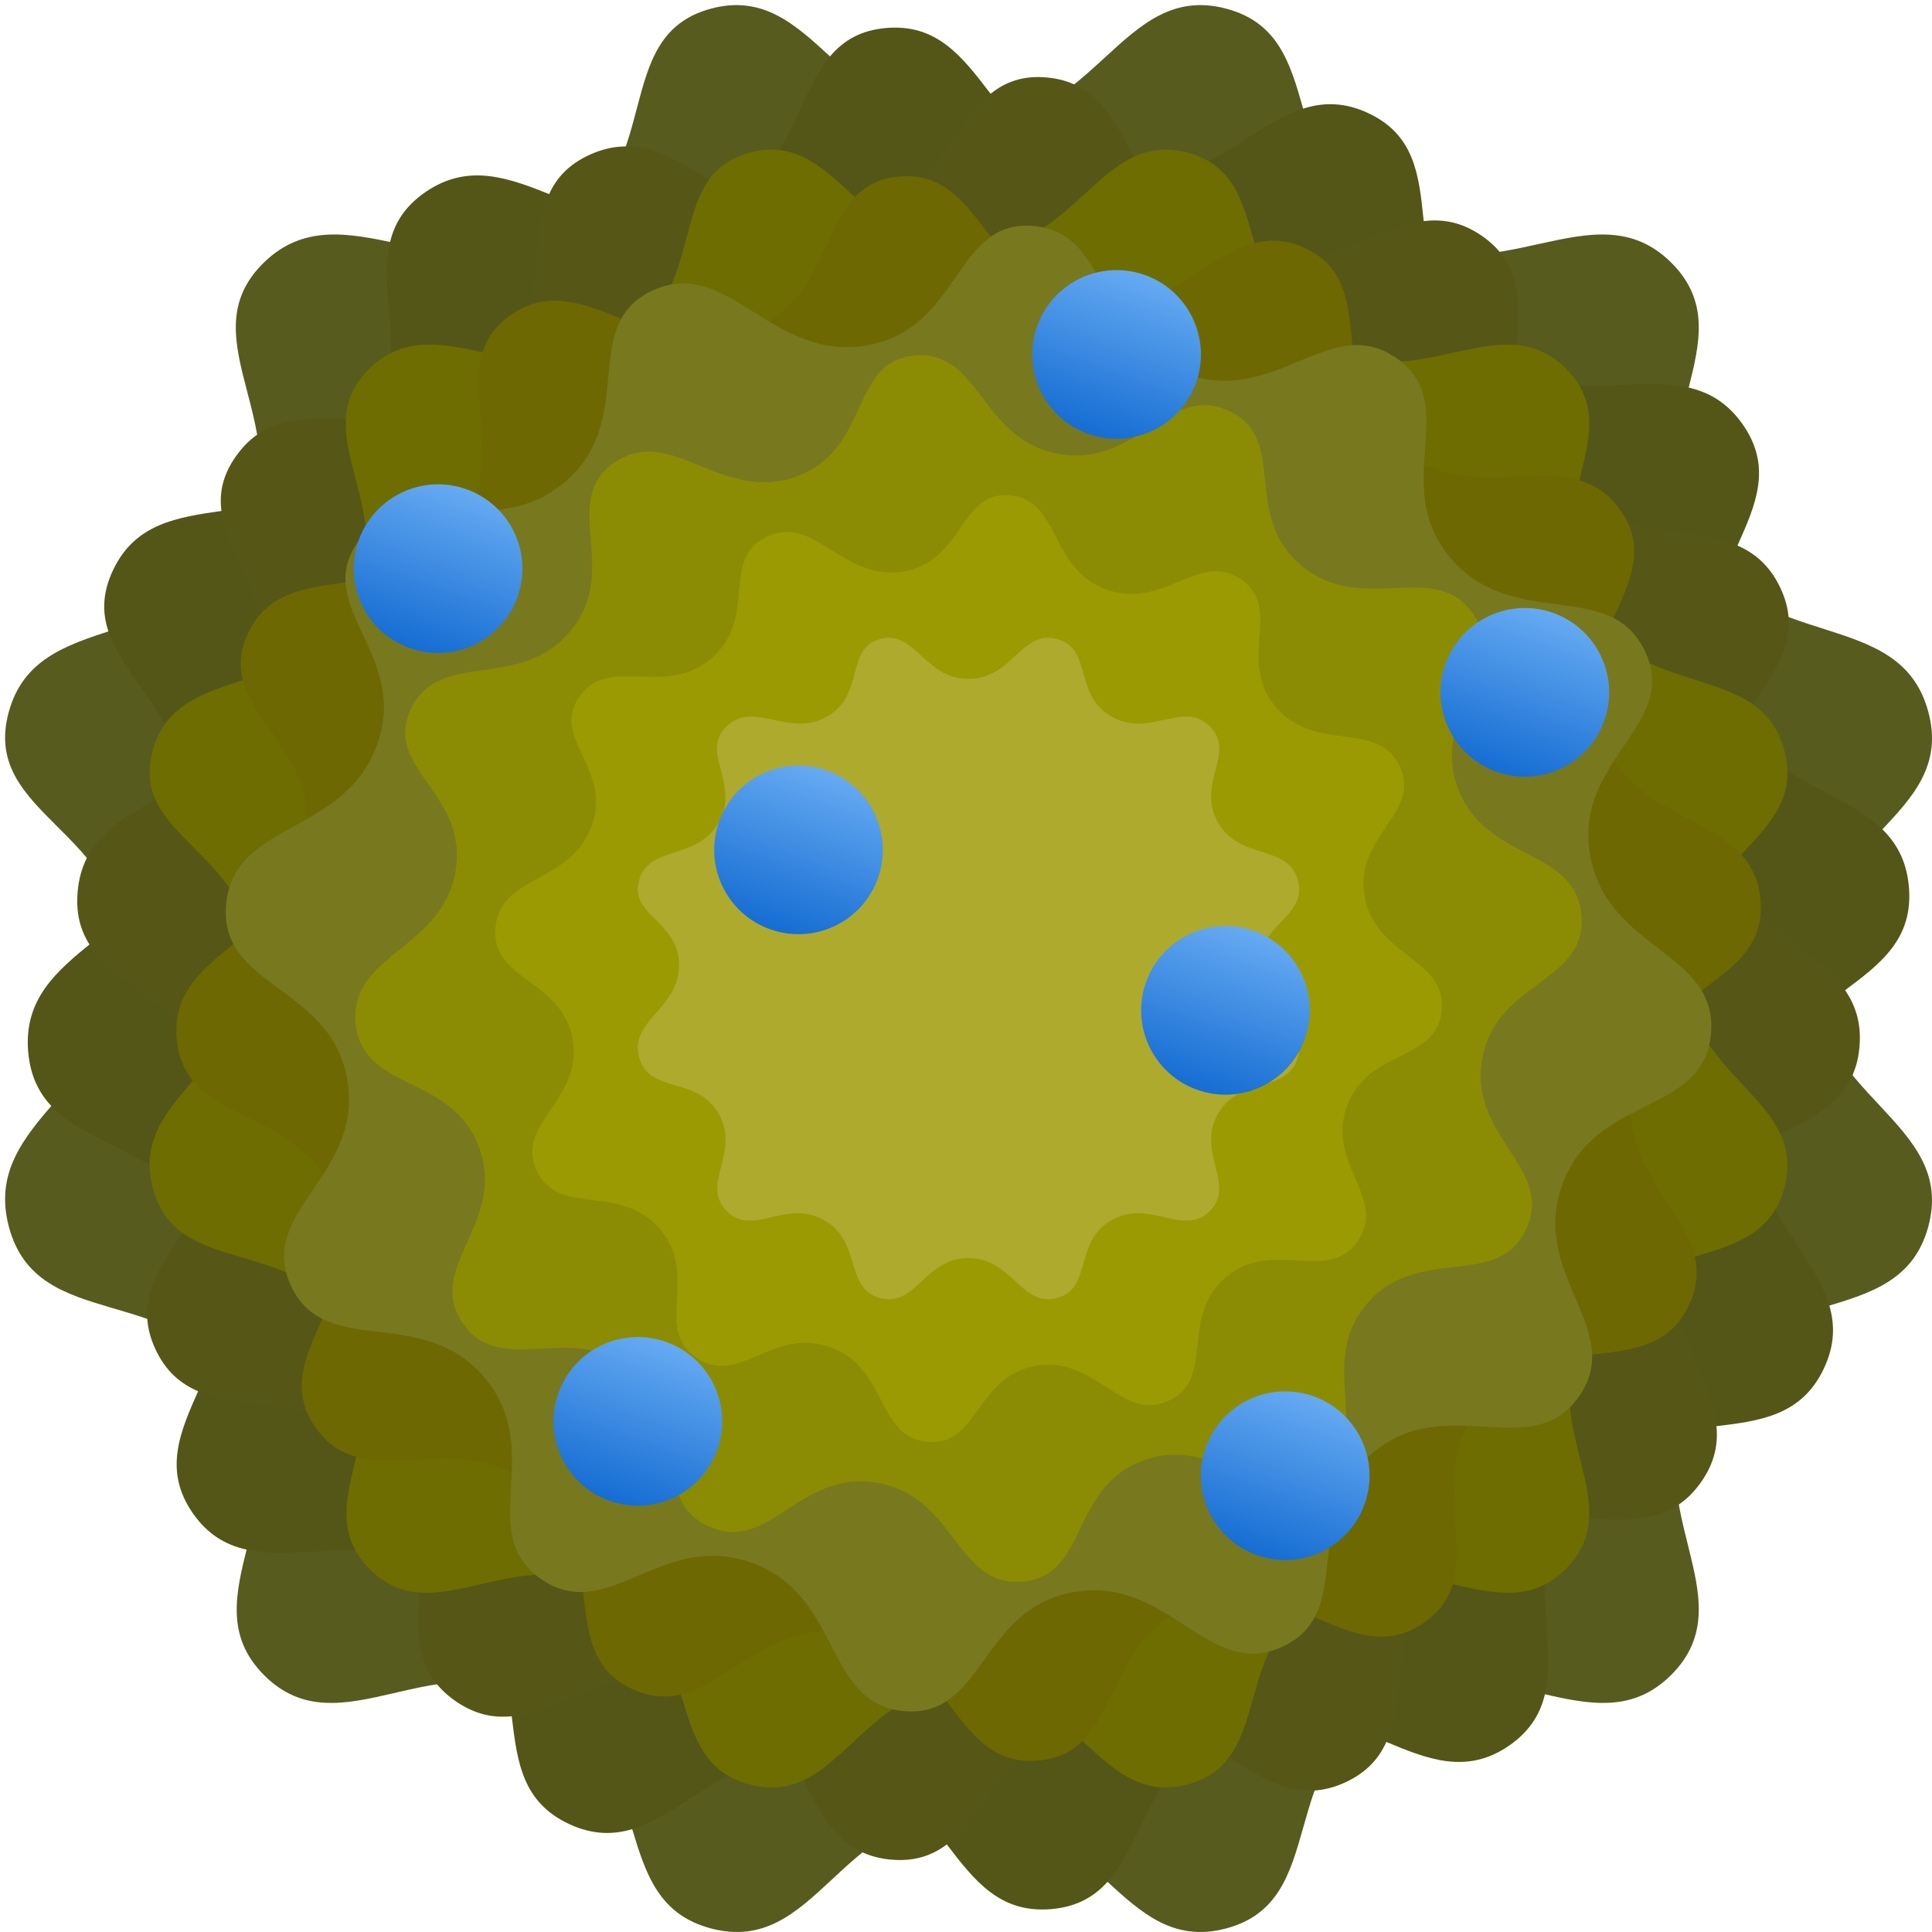
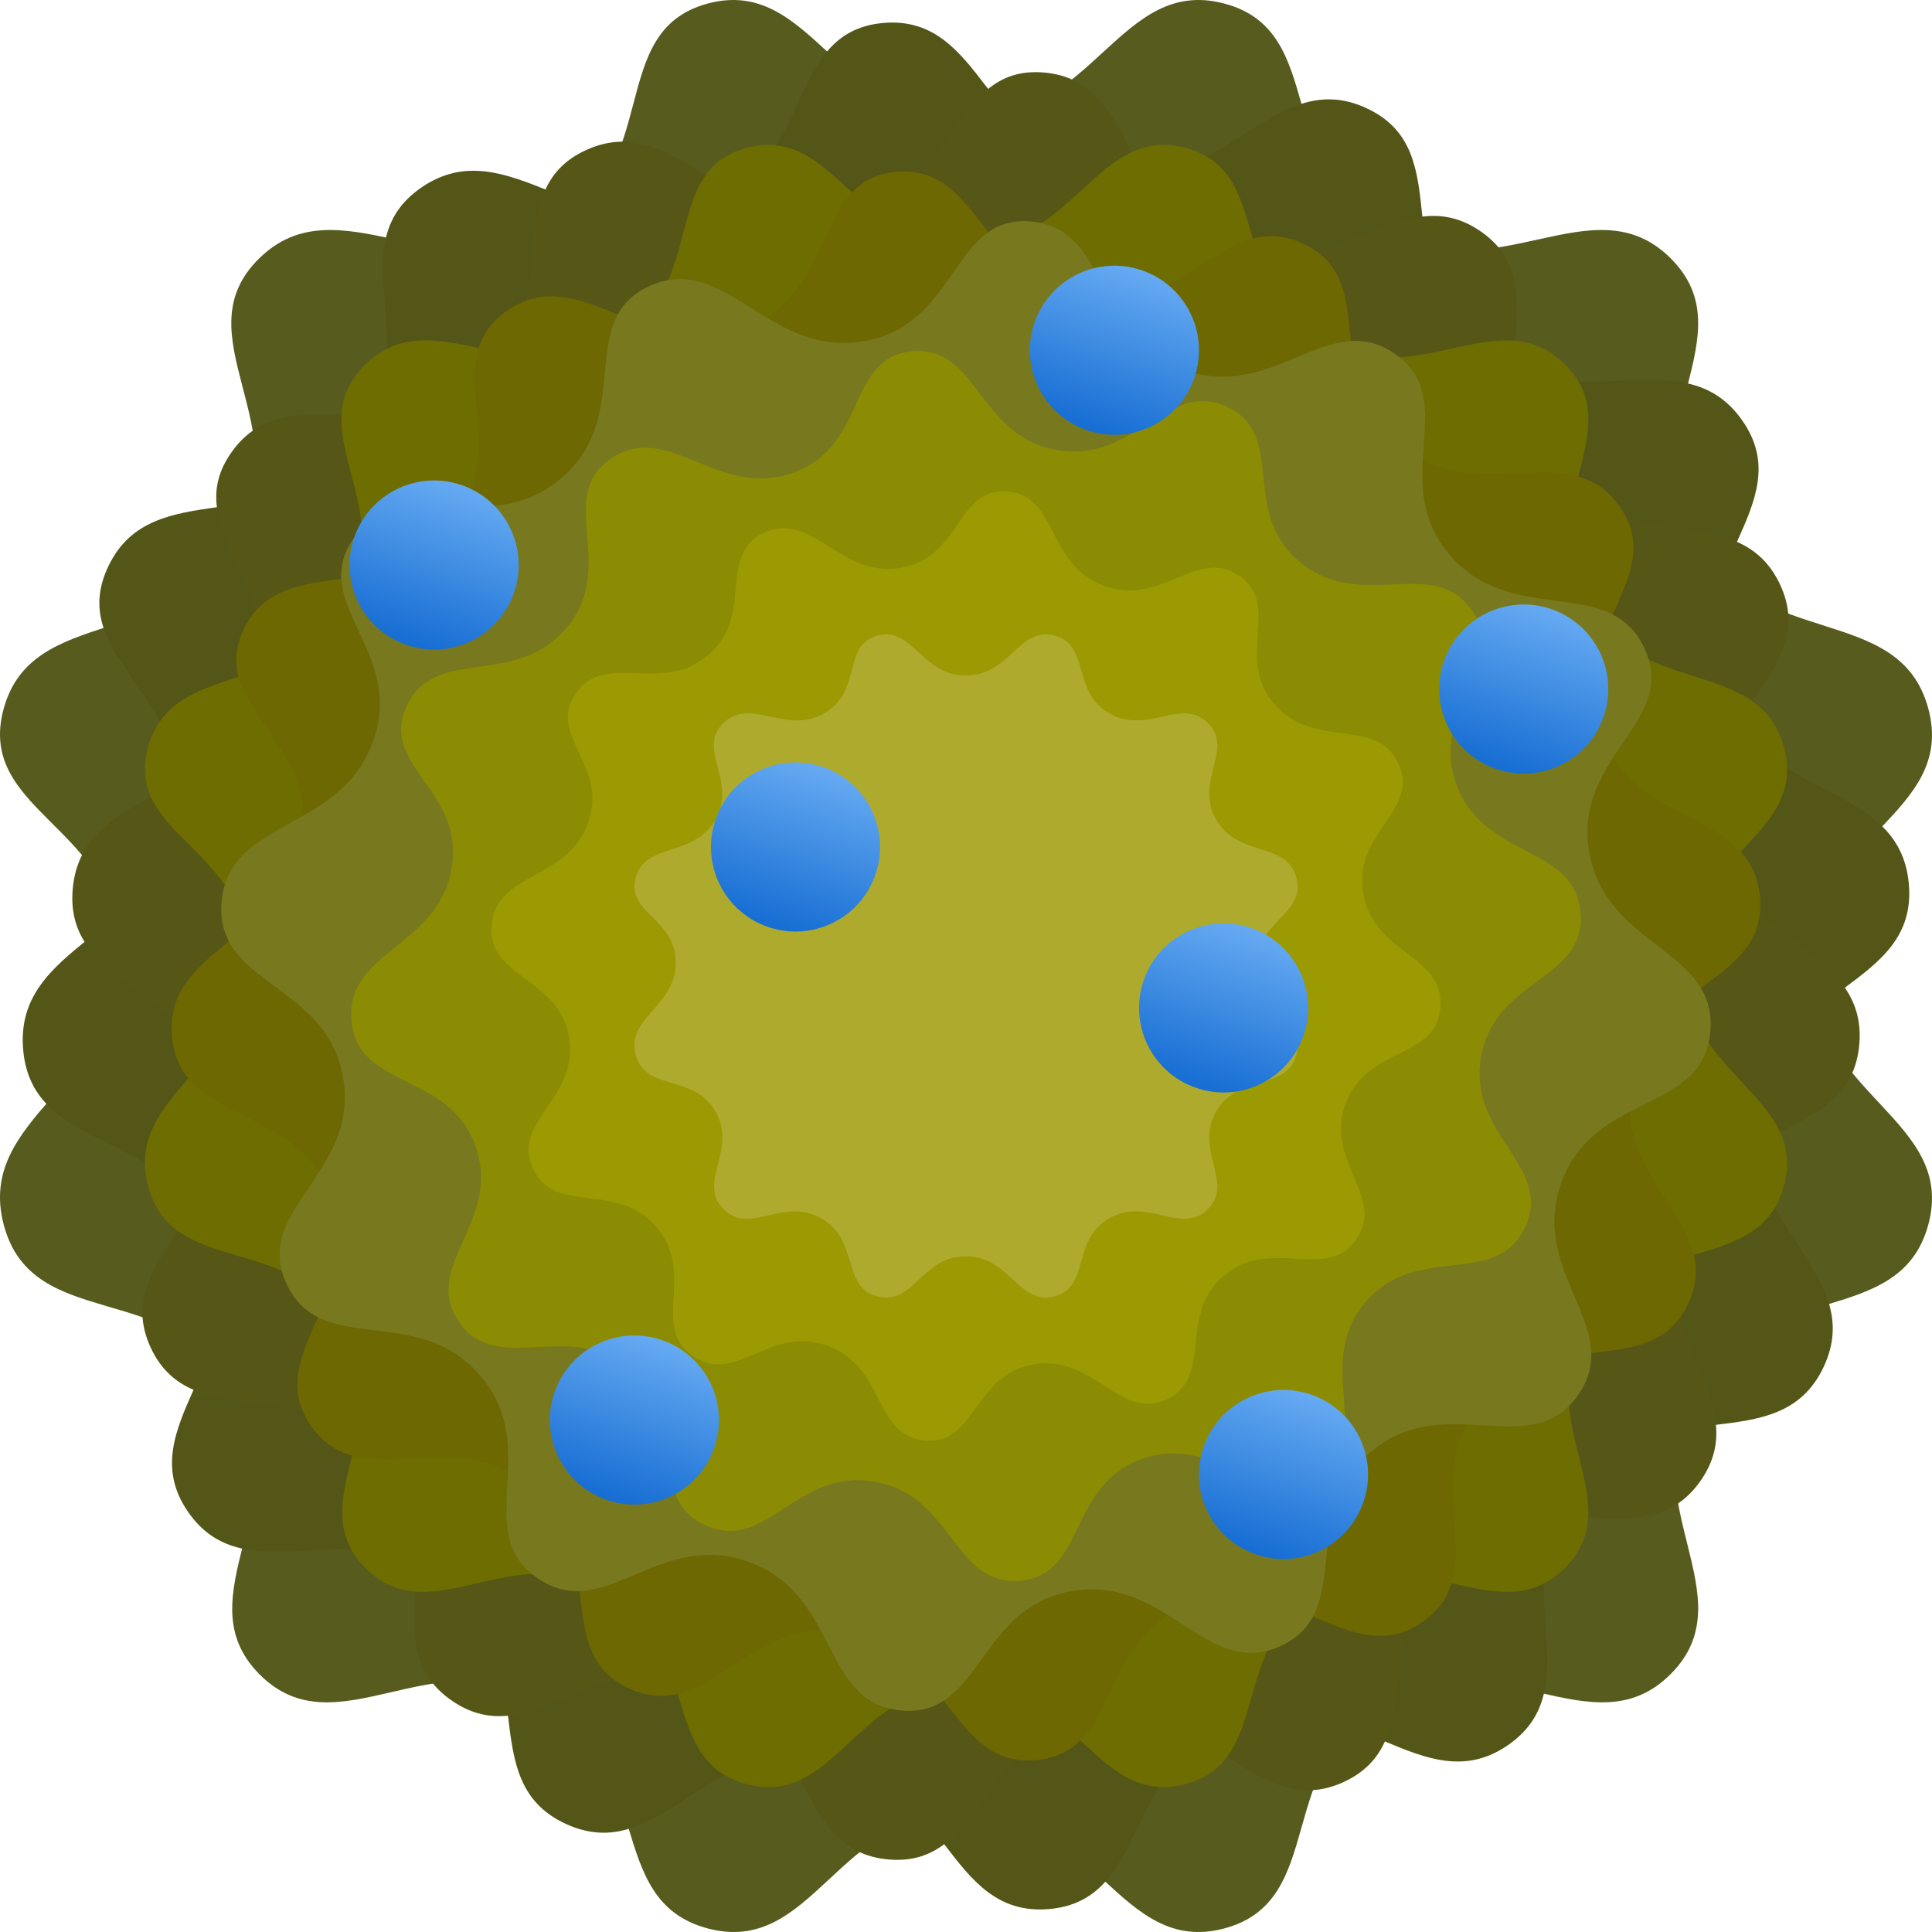
- <svg xmlns="http://www.w3.org/2000/svg" xmlns:xlink="http://www.w3.org/1999/xlink" version="1.1" width="206.546" height="206.546" viewBox="0 0 206.546 206.546" xml:space="preserve" id="svg218">
+ <svg xmlns="http://www.w3.org/2000/svg" xmlns:xlink="http://www.w3.org/1999/xlink" version="1.1" width="206" height="206" viewBox="0 0 206 206" xml:space="preserve" id="svg218">
  <defs id="defs183">
    <linearGradient id="linearGradient2">
      <stop style="stop-color:#176ed3;stop-opacity:1;" offset="0.02" id="stop1" />
      <stop style="stop-color:#66aaf2;stop-opacity:1;" offset="1" id="stop2" />
    </linearGradient>
    <linearGradient id="linearGradient5">
      <stop style="stop-color:#d3175f;stop-opacity:1;" offset="0.02" id="stop3" />
      <stop style="stop-color:#f26694;stop-opacity:1;" offset="1" id="stop4" />
    </linearGradient>
-     <linearGradient xlink:href="#linearGradient5" id="linearGradient9-6" gradientUnits="userSpaceOnUse" gradientTransform="matrix(2.253755,1.0741268e-8,-1.0741269e-8,2.253755,-5.162627,84.0592)" x1="-32.133" y1="26.168" x2="-24.133" y2="26.168" />
-     <linearGradient xlink:href="#linearGradient5" id="linearGradient9-69" gradientUnits="userSpaceOnUse" gradientTransform="matrix(2.253755,1.0741268e-8,-1.0741269e-8,2.253755,25.47774,85.31633)" x1="-32.133" y1="26.168" x2="-24.133" y2="26.168" />
-     <linearGradient xlink:href="#linearGradient5" id="linearGradient9-7" gradientUnits="userSpaceOnUse" gradientTransform="matrix(2.253755,1.0741268e-8,-1.0741269e-8,2.253755,48.05994,117.6586)" x1="-32.133" y1="26.168" x2="-24.133" y2="26.168" />
-     <linearGradient xlink:href="#linearGradient5" id="linearGradient9-1" gradientUnits="userSpaceOnUse" gradientTransform="matrix(2.253755,1.0741268e-8,-1.0741269e-8,2.253755,3.560175,132.1974)" x1="-32.133" y1="26.168" x2="-24.133" y2="26.168" />
-     <linearGradient xlink:href="#linearGradient2" id="linearGradient9-66" gradientUnits="userSpaceOnUse" gradientTransform="matrix(2.253755,1.0741268e-8,-1.0741269e-8,2.253755,66.44062,66.22778)" x1="-32.133" y1="26.168" x2="-24.133" y2="26.168" />
-     <linearGradient xlink:href="#linearGradient2" id="linearGradient8" gradientUnits="userSpaceOnUse" gradientTransform="matrix(2.253755,1.0741268e-8,-1.0741269e-8,2.253755,46.49447,119.2552)" x1="-32.133" y1="26.168" x2="-24.133" y2="26.168" />
-     <linearGradient xlink:href="#linearGradient2" id="linearGradient10" gradientUnits="userSpaceOnUse" gradientTransform="matrix(2.253755,1.0741268e-8,-1.0741269e-8,2.253755,3.928656,100.0679)" x1="-32.133" y1="26.168" x2="-24.133" y2="26.168" />
-     <linearGradient xlink:href="#linearGradient2" id="linearGradient11" gradientUnits="userSpaceOnUse" gradientTransform="matrix(2.253755,1.0741268e-8,-1.0741269e-8,2.253755,5.290797,51.32005)" x1="-32.133" y1="26.168" x2="-24.133" y2="26.168" />
-     <linearGradient xlink:href="#linearGradient2" id="linearGradient12" gradientUnits="userSpaceOnUse" gradientTransform="matrix(2.253755,1.0741268e-8,-1.0741269e-8,2.253755,21.17096,5.099507)" x1="-32.133" y1="26.168" x2="-24.133" y2="26.168" />
-     <linearGradient xlink:href="#linearGradient2" id="linearGradient13" gradientUnits="userSpaceOnUse" gradientTransform="matrix(2.253755,1.0741268e-8,-1.0741269e-8,2.253755,-58.07234,54.97226)" x1="-32.133" y1="26.168" x2="-24.133" y2="26.168" />
-     <linearGradient xlink:href="#linearGradient2" id="linearGradient14" gradientUnits="userSpaceOnUse" gradientTransform="matrix(2.253755,1.0741268e-8,-1.0741269e-8,2.253755,-41.03099,122.3022)" x1="-32.133" y1="26.168" x2="-24.133" y2="26.168" />
+     <linearGradient xlink:href="#linearGradient5" id="linearGradient9-6" gradientUnits="userSpaceOnUse" gradientTransform="matrix(2.253755,1.0741268e-8,-1.0741269e-8,2.253755,-4.8243,83.36553)" x1="-32.133" y1="26.168" x2="-24.133" y2="26.168" />
+     <linearGradient xlink:href="#linearGradient5" id="linearGradient9-69" gradientUnits="userSpaceOnUse" gradientTransform="matrix(2.253755,1.0741268e-8,-1.0741269e-8,2.253755,25.81607,84.62265)" x1="-32.133" y1="26.168" x2="-24.133" y2="26.168" />
+     <linearGradient xlink:href="#linearGradient5" id="linearGradient9-7" gradientUnits="userSpaceOnUse" gradientTransform="matrix(2.253755,1.0741268e-8,-1.0741269e-8,2.253755,48.39827,116.9649)" x1="-32.133" y1="26.168" x2="-24.133" y2="26.168" />
+     <linearGradient xlink:href="#linearGradient5" id="linearGradient9-1" gradientUnits="userSpaceOnUse" gradientTransform="matrix(2.253755,1.0741268e-8,-1.0741269e-8,2.253755,3.898502,131.5037)" x1="-32.133" y1="26.168" x2="-24.133" y2="26.168" />
+     <linearGradient xlink:href="#linearGradient2" id="linearGradient9-66" gradientUnits="userSpaceOnUse" gradientTransform="matrix(2.253755,1.0741268e-8,-1.0741269e-8,2.253755,66.77895,65.53411)" x1="-32.133" y1="26.168" x2="-24.133" y2="26.168" />
+     <linearGradient xlink:href="#linearGradient2" id="linearGradient8" gradientUnits="userSpaceOnUse" gradientTransform="matrix(2.253755,1.0741268e-8,-1.0741269e-8,2.253755,46.8328,118.5615)" x1="-32.133" y1="26.168" x2="-24.133" y2="26.168" />
+     <linearGradient xlink:href="#linearGradient2" id="linearGradient10" gradientUnits="userSpaceOnUse" gradientTransform="matrix(2.253755,1.0741268e-8,-1.0741269e-8,2.253755,4.266983,99.37426)" x1="-32.133" y1="26.168" x2="-24.133" y2="26.168" />
+     <linearGradient xlink:href="#linearGradient2" id="linearGradient11" gradientUnits="userSpaceOnUse" gradientTransform="matrix(2.253755,1.0741268e-8,-1.0741269e-8,2.253755,5.629124,50.62638)" x1="-32.133" y1="26.168" x2="-24.133" y2="26.168" />
+     <linearGradient xlink:href="#linearGradient2" id="linearGradient12" gradientUnits="userSpaceOnUse" gradientTransform="matrix(2.253755,1.0741268e-8,-1.0741269e-8,2.253755,21.50929,4.405836)" x1="-32.133" y1="26.168" x2="-24.133" y2="26.168" />
+     <linearGradient xlink:href="#linearGradient2" id="linearGradient13" gradientUnits="userSpaceOnUse" gradientTransform="matrix(2.253755,1.0741268e-8,-1.0741269e-8,2.253755,-57.73402,54.27859)" x1="-32.133" y1="26.168" x2="-24.133" y2="26.168" />
+     <linearGradient xlink:href="#linearGradient2" id="linearGradient14" gradientUnits="userSpaceOnUse" gradientTransform="matrix(2.253755,1.0741268e-8,-1.0741269e-8,2.253755,-40.69266,121.6085)" x1="-32.133" y1="26.168" x2="-24.133" y2="26.168" />
  </defs>
-   <circle style="fill:url(#linearGradient9-6);fill-opacity:1;stroke:none;stroke-width:26.509;stroke-linecap:round;stroke-linejoin:round;stroke-miterlimit:10" id="path427-22-7-1-7-8-2" cx="-68.567" cy="143.035" transform="rotate(-71)" r="9.015" />
-   <circle style="fill:url(#linearGradient9-69);fill-opacity:1;stroke:none;stroke-width:26.509;stroke-linecap:round;stroke-linejoin:round;stroke-miterlimit:10" id="path427-22-7-1-7-8-3" cx="-37.927" cy="144.292" transform="rotate(-71)" r="9.015" />
-   <circle style="fill:url(#linearGradient9-7);fill-opacity:1;stroke:none;stroke-width:26.509;stroke-linecap:round;stroke-linejoin:round;stroke-miterlimit:10" id="path427-22-7-1-7-8-38" cx="-15.345" cy="176.634" transform="rotate(-71)" r="9.015" />
-   <circle style="fill:url(#linearGradient9-1);fill-opacity:1;stroke:none;stroke-width:26.509;stroke-linecap:round;stroke-linejoin:round;stroke-miterlimit:10" id="path427-22-7-1-7-8-5" cx="-59.844" cy="191.173" transform="rotate(-71)" r="9.015" />
-   <g id="g2" transform="translate(0.5457325,0.5457317)">
+   <circle style="fill:url(#linearGradient9-6);fill-opacity:1;stroke:none;stroke-width:26.509;stroke-linecap:round;stroke-linejoin:round;stroke-miterlimit:10" id="path427-22-7-1-7-8-2" cx="-68.229" cy="142.341" transform="rotate(-71)" r="9.015" />
+   <circle style="fill:url(#linearGradient9-69);fill-opacity:1;stroke:none;stroke-width:26.509;stroke-linecap:round;stroke-linejoin:round;stroke-miterlimit:10" id="path427-22-7-1-7-8-3" cx="-37.588" cy="143.598" transform="rotate(-71)" r="9.015" />
+   <circle style="fill:url(#linearGradient9-7);fill-opacity:1;stroke:none;stroke-width:26.509;stroke-linecap:round;stroke-linejoin:round;stroke-miterlimit:10" id="path427-22-7-1-7-8-38" cx="-15.006" cy="175.94" transform="rotate(-71)" r="9.015" />
+   <circle style="fill:url(#linearGradient9-1);fill-opacity:1;stroke:none;stroke-width:26.509;stroke-linecap:round;stroke-linejoin:round;stroke-miterlimit:10" id="path427-22-7-1-7-8-5" cx="-59.506" cy="190.479" transform="rotate(-71)" r="9.015" />
+   <g id="g2">
    <g transform="matrix(0.515,0,0,0.515,103,103)" id="TUpbIBcTeAz7rDdmaMSty-0-5-1" style="fill:#585b1e;fill-opacity:1">
      <path style="opacity:1;fill:#585b1e;fill-opacity:1;fill-rule:nonzero;stroke:#000000;stroke-width:0;stroke-linecap:butt;stroke-linejoin:miter;stroke-miterlimit:4;stroke-dasharray:none;stroke-dashoffset:0" vector-effect="non-scaling-stroke" d="m 253.445,0.726 c 21.651,5.704 9.944,33.72 33.053,46.906 23.108,13.186 43.294,-10.159 59.381,5.836 16.087,15.996 -8.367,34.855 4.966,58.146 13.334,23.291 42.367,12.931 48.369,35.017 6.002,22.086 -24.362,26.577 -24.362,53.327 0,26.75 30.363,31.708 24.362,53.674 -6.002,21.966 -35.035,10.944 -48.369,34.19 -13.334,23.246 11.12,42.714 -4.966,58.795 -16.087,16.081 -36.273,-7.633 -59.381,5.53 -23.108,13.163 -11.402,41.384 -33.053,47.122 -21.651,5.738 -26.829,-24.169 -53.551,-24.169 -26.721,0 -31.522,29.907 -53.335,24.169 C 124.747,393.53 135.859,365.309 112.643,352.146 89.426,338.983 69.619,362.698 53.694,346.617 37.769,330.536 62.169,311.068 48.943,287.822 35.717,264.576 6.792,276.122 0.79,253.632 c -6.002,-22.49 24.146,-29.018 24.146,-55.769 0,-26.75 -30.147,-29.67 -24.146,-51.232 6.002,-21.562 34.927,-11.727 48.153,-35.017 13.226,-23.291 -11.61,-42.151 4.75,-58.146 16.361,-15.996 37.476,7.349 60.692,-5.836 23.216,-13.186 10.797,-41.203 32.174,-46.906 21.377,-5.704 26.614,24.092 53.335,24.092 26.722,0 31.9,-29.795 53.551,-24.092 z m -16.034,60.236 c -15.156,-3.992 -18.781,16.864 -37.486,16.864 -18.705,0 -22.37,-20.857 -37.335,-16.864 -14.964,3.992 -6.27,23.604 -22.522,32.834 -16.252,9.23 -31.032,-7.112 -42.484,4.085 -11.452,11.197 5.933,24.399 -3.325,40.702 -9.258,16.304 -29.506,9.418 -33.707,24.512 -4.201,15.094 16.902,17.138 16.902,35.863 0,18.725 -21.103,23.295 -16.902,39.038 4.201,15.743 24.449,7.661 33.707,23.933 9.258,16.272 -7.822,29.9 3.325,41.156 11.147,11.257 25.013,-5.343 41.264,3.871 16.252,9.214 8.473,28.969 23.742,32.986 15.269,4.017 18.629,-16.918 37.335,-16.918 18.705,0 22.33,20.935 37.486,16.918 15.156,-4.017 6.961,-23.771 23.137,-32.986 16.176,-9.214 30.306,7.386 41.567,-3.871 11.261,-11.257 -5.857,-24.884 3.476,-41.156 9.334,-16.272 29.657,-8.557 33.858,-23.933 4.201,-15.376 -17.053,-18.847 -17.053,-37.572 0,-18.725 21.254,-21.869 17.053,-37.329 -4.201,-15.46 -24.524,-8.209 -33.858,-24.512 -9.334,-16.304 7.784,-29.505 -3.476,-40.702 -11.261,-11.197 -25.391,5.145 -41.567,-4.085 -16.176,-9.23 -7.981,-28.842 -23.137,-32.834 z" stroke-linecap="round" id="path17029-5-5-7" transform="translate(-200,-200)" />
    </g>
    <path style="fill:#545617;fill-opacity:1;fill-rule:nonzero;stroke:#000000;stroke-width:0;stroke-linecap:butt;stroke-linejoin:miter;stroke-miterlimit:4;stroke-dasharray:none;stroke-dashoffset:0" vector-effect="non-scaling-stroke" d="M 145.689,11.528 C 135.742,6.941 130.715,20.857 117.841,18.587 104.966,16.317 104.974,1.516 94.19,2.448 83.405,3.379 87.009,17.934 74.703,22.314 62.396,26.695 54.206,13.653 44.964,19.97 35.723,26.287 46.087,37.484 37.735,47.582 29.384,57.681 16.283,50.484 11.56,60.363 6.836,70.243 21.114,74.211 18.841,87.1 16.568,99.988 1.488,100.573 2.469,111.918 c 0.981,11.346 15.898,8.24 20.296,20.564 4.398,12.324 -9.013,19.631 -2.706,28.732 6.306,9.101 17.865,-0.642 27.933,7.673 10.068,8.314 2.316,20.968 12.338,25.586 10.022,4.618 14.876,-9.384 27.751,-7.114 12.875,2.27 12.829,17.12 23.749,16.195 10.919,-0.926 7.676,-15.517 19.929,-19.896 12.252,-4.379 19.964,8.762 29.081,2.381 9.117,-6.382 -1.011,-17.839 7.388,-27.906 8.399,-10.068 21.451,-2.29 26.209,-12.364 4.758,-10.074 -9.45,-15.042 -7.178,-27.931 2.273,-12.889 17.284,-12.473 16.268,-23.624 -1.015,-11.151 -15.884,-8.626 -20.33,-20.981 -4.446,-12.355 8.939,-19.364 2.547,-28.438 -6.392,-9.074 -18.101,0.46 -28.115,-7.857 -10.014,-8.316 -1.993,-20.821 -11.941,-25.408 z" stroke-linecap="round" id="path17032-2-8-5" />
    <g transform="matrix(0.435444,0.1584886,-0.1586542,0.4358989,103.0226,102.9997)" id="DoV-uyDlkuLqFojr_yBQV-2-1-5" style="fill:#565617;fill-opacity:1">
      <path style="opacity:1;fill:#565617;fill-opacity:1;fill-rule:nonzero;stroke:#000000;stroke-width:0;stroke-linecap:butt;stroke-linejoin:miter;stroke-miterlimit:4;stroke-dasharray:none;stroke-dashoffset:0" vector-effect="non-scaling-stroke" transform="translate(9.1975e-6,1.45125e-5)" d="m 53.458,-199.114 c -21.656,-5.699 -26.836,24.072 -53.564,24.072 -26.728,0 -31.965,-29.771 -53.348,-24.072 -21.382,5.699 -8.959,33.693 -32.181,46.868 -23.222,13.175 -44.342,-10.151 -60.707,5.832 -16.365,15.983 8.477,34.827 -4.752,58.099 -13.229,23.272 -42.161,13.444 -48.164,34.989 -6.003,21.545 24.151,24.462 24.151,51.191 0,26.729 -30.155,33.252 -24.151,55.724 6.003,22.471 34.935,10.935 48.164,34.162 13.229,23.227 -11.177,42.679 4.752,58.747 15.929,16.068 35.741,-7.627 58.963,5.525 23.222,13.152 12.107,41.35 33.925,47.084 21.818,5.734 26.62,-24.149 53.348,-24.149 26.728,0 31.908,29.883 53.564,24.149 21.656,-5.734 9.947,-33.932 33.061,-47.084 23.114,-13.152 43.305,10.543 59.395,-5.525 16.091,-16.068 -8.369,-35.52 4.968,-58.747 13.337,-23.227 42.377,-12.214 48.38,-34.162 6.003,-21.948 -24.367,-26.902 -24.367,-53.631 0,-26.729 30.371,-31.216 24.367,-53.284 -6.003,-22.068 -35.043,-11.717 -48.38,-34.989 -13.337,-23.272 11.123,-42.117 -4.968,-58.099 -16.091,-15.983 -36.281,7.343 -59.395,-5.832 -23.114,-13.175 -11.405,-41.169 -33.061,-46.868 z" stroke-linecap="round" id="path17035-7-4-4" />
    </g>
    <g transform="matrix(0.4376459,0,0,0.4381032,103,103)" id="McesWKx5qywez6Zdlah17-3-7-1" style="fill:#6d6d02;fill-opacity:1">
      <path style="opacity:1;fill:#6d6d02;fill-opacity:1;fill-rule:nonzero;stroke:#000000;stroke-width:0;stroke-linecap:butt;stroke-linejoin:miter;stroke-miterlimit:4;stroke-dasharray:none;stroke-dashoffset:0" vector-effect="non-scaling-stroke" transform="translate(9.1975e-6,1.45125e-5)" d="m 53.458,-199.114 c -21.656,-5.699 -26.836,24.072 -53.564,24.072 -26.728,0 -31.965,-29.771 -53.348,-24.072 -21.382,5.699 -8.959,33.693 -32.181,46.868 -23.222,13.175 -44.342,-10.151 -60.707,5.832 -16.365,15.983 8.477,34.827 -4.752,58.099 -13.229,23.272 -42.161,13.444 -48.164,34.989 -6.003,21.545 24.151,24.462 24.151,51.191 0,26.729 -30.155,33.252 -24.151,55.724 6.003,22.471 34.935,10.935 48.164,34.162 13.229,23.227 -11.177,42.679 4.752,58.747 15.929,16.068 35.741,-7.627 58.963,5.525 23.222,13.152 12.107,41.35 33.925,47.084 21.818,5.734 26.62,-24.149 53.348,-24.149 26.728,0 31.908,29.883 53.564,24.149 21.656,-5.734 9.947,-33.932 33.061,-47.084 23.114,-13.152 43.305,10.543 59.395,-5.525 16.091,-16.068 -8.369,-35.52 4.968,-58.747 13.337,-23.227 42.377,-12.214 48.38,-34.162 6.003,-21.948 -24.367,-26.902 -24.367,-53.631 0,-26.729 30.371,-31.216 24.367,-53.284 -6.003,-22.068 -35.043,-11.717 -48.38,-34.989 -13.337,-23.272 11.123,-42.117 -4.968,-58.099 -16.091,-15.983 -36.281,7.343 -59.395,-5.832 -23.114,-13.175 -11.405,-41.169 -33.061,-46.868 z" stroke-linecap="round" id="path17038-7-1-8" />
    </g>
    <g transform="matrix(0.4056443,0.07152602,-0.07160077,0.4060681,103.0069,103.0014)" id="S177hH-ZuUor6YhRJ3Dzy-9-3-8" style="fill:#6d6802;fill-opacity:1">
      <path style="opacity:1;fill:#6d6802;fill-opacity:1;fill-rule:nonzero;stroke:#000000;stroke-width:0;stroke-linecap:butt;stroke-linejoin:miter;stroke-miterlimit:4;stroke-dasharray:none;stroke-dashoffset:0" vector-effect="non-scaling-stroke" transform="translate(9.1975e-6,1.45125e-5)" d="m 53.458,-199.114 c -21.656,-5.699 -26.836,24.072 -53.564,24.072 -26.728,0 -31.965,-29.771 -53.348,-24.072 -21.382,5.699 -8.959,33.693 -32.181,46.868 -23.222,13.175 -44.342,-10.151 -60.707,5.832 -16.365,15.983 8.477,34.827 -4.752,58.099 -13.229,23.272 -42.161,13.444 -48.164,34.989 -6.003,21.545 24.151,24.462 24.151,51.191 0,26.729 -30.155,33.252 -24.151,55.724 6.003,22.471 34.935,10.935 48.164,34.162 13.229,23.227 -11.177,42.679 4.752,58.747 15.929,16.068 35.741,-7.627 58.963,5.525 23.222,13.152 12.107,41.35 33.925,47.084 21.818,5.734 26.62,-24.149 53.348,-24.149 26.728,0 31.908,29.883 53.564,24.149 21.656,-5.734 9.947,-33.932 33.061,-47.084 23.114,-13.152 43.305,10.543 59.395,-5.525 16.091,-16.068 -8.369,-35.52 4.968,-58.747 13.337,-23.227 42.377,-12.214 48.38,-34.162 6.003,-21.948 -24.367,-26.902 -24.367,-53.631 0,-26.729 30.371,-31.216 24.367,-53.284 -6.003,-22.068 -35.043,-11.717 -48.38,-34.989 -13.337,-23.272 11.123,-42.117 -4.968,-58.099 -16.091,-15.983 -36.281,7.343 -59.395,-5.832 -23.114,-13.175 -11.405,-41.169 -33.061,-46.868 z" stroke-linecap="round" id="path17041-0-8-3" />
    </g>
    <g transform="matrix(0.36287,0.1320738,-0.1322118,0.3632491,103.0187,102.9997)" id="Ry_hy_izT_Tv2GBtfh1VD-2-4-5" style="fill:#78781f;fill-opacity:1">
      <path style="opacity:1;fill:#78781f;fill-opacity:1;fill-rule:nonzero;stroke:#000000;stroke-width:0;stroke-linecap:butt;stroke-linejoin:miter;stroke-miterlimit:4;stroke-dasharray:none;stroke-dashoffset:0" vector-effect="non-scaling-stroke" transform="translate(9.1975e-6,1.45125e-5)" d="m 53.458,-199.114 c -21.656,-5.699 -26.836,24.072 -53.564,24.072 -26.728,0 -31.965,-29.771 -53.348,-24.072 -21.382,5.699 -8.959,33.693 -32.181,46.868 -23.222,13.175 -44.342,-10.151 -60.707,5.832 -16.365,15.983 8.477,34.827 -4.752,58.099 -13.229,23.272 -42.161,13.444 -48.164,34.989 -6.003,21.545 24.151,24.462 24.151,51.191 0,26.729 -30.155,33.252 -24.151,55.724 6.003,22.471 34.935,10.935 48.164,34.162 13.229,23.227 -11.177,42.679 4.752,58.747 15.929,16.068 35.741,-7.627 58.963,5.525 23.222,13.152 12.107,41.35 33.925,47.084 21.818,5.734 26.62,-24.149 53.348,-24.149 26.728,0 31.908,29.883 53.564,24.149 21.656,-5.734 9.947,-33.932 33.061,-47.084 23.114,-13.152 43.305,10.543 59.395,-5.525 16.091,-16.068 -8.369,-35.52 4.968,-58.747 13.337,-23.227 42.377,-12.214 48.38,-34.162 6.003,-21.948 -24.367,-26.902 -24.367,-53.631 0,-26.729 30.371,-31.216 24.367,-53.284 -6.003,-22.068 -35.043,-11.717 -48.38,-34.989 -13.337,-23.272 11.123,-42.117 -4.968,-58.099 -16.091,-15.983 -36.281,7.343 -59.395,-5.832 -23.114,-13.175 -11.405,-41.169 -33.061,-46.868 z" stroke-linecap="round" id="path17044-3-8-2" />
    </g>
    <g transform="matrix(0.3139758,0.0553624,-0.05542026,0.3143038,103.0055,103.0011)" id="IJitezga8s3hNOGtiVHin-9-0-2" style="fill:#8b8c03;fill-opacity:1">
      <path style="opacity:1;fill:#8b8c03;fill-opacity:1;fill-rule:nonzero;stroke:#000000;stroke-width:0;stroke-linecap:butt;stroke-linejoin:miter;stroke-miterlimit:4;stroke-dasharray:none;stroke-dashoffset:0" vector-effect="non-scaling-stroke" transform="translate(9.1975e-6,1.45125e-5)" d="m 53.458,-199.114 c -21.656,-5.699 -26.836,24.072 -53.564,24.072 -26.728,0 -31.965,-29.771 -53.348,-24.072 -21.382,5.699 -8.959,33.693 -32.181,46.868 -23.222,13.175 -44.342,-10.151 -60.707,5.832 -16.365,15.983 8.477,34.827 -4.752,58.099 -13.229,23.272 -42.161,13.444 -48.164,34.989 -6.003,21.545 24.151,24.462 24.151,51.191 0,26.729 -30.155,33.252 -24.151,55.724 6.003,22.471 34.935,10.935 48.164,34.162 13.229,23.227 -11.177,42.679 4.752,58.747 15.929,16.068 35.741,-7.627 58.963,5.525 23.222,13.152 12.107,41.35 33.925,47.084 21.818,5.734 26.62,-24.149 53.348,-24.149 26.728,0 31.908,29.883 53.564,24.149 21.656,-5.734 9.947,-33.932 33.061,-47.084 23.114,-13.152 43.305,10.543 59.395,-5.525 16.091,-16.068 -8.369,-35.52 4.968,-58.747 13.337,-23.227 42.377,-12.214 48.38,-34.162 6.003,-21.948 -24.367,-26.902 -24.367,-53.631 0,-26.729 30.371,-31.216 24.367,-53.284 -6.003,-22.068 -35.043,-11.717 -48.38,-34.989 -13.337,-23.272 11.123,-42.117 -4.968,-58.099 -16.091,-15.983 -36.281,7.343 -59.395,-5.832 -23.114,-13.175 -11.405,-41.169 -33.061,-46.868 z" stroke-linecap="round" id="path17050-9-4-6" />
    </g>
    <g transform="matrix(0.2312489,0.08416772,-0.08425567,0.2314905,103.012,102.9999)" id="1kFcPA1HgaNGKUZejsU0X-7-6-6" style="fill:#9b9a03;fill-opacity:1">
      <path style="opacity:1;fill:#9b9a03;fill-opacity:1;fill-rule:nonzero;stroke:#000000;stroke-width:0;stroke-linecap:butt;stroke-linejoin:miter;stroke-miterlimit:4;stroke-dasharray:none;stroke-dashoffset:0" vector-effect="non-scaling-stroke" transform="translate(9.1975e-6,1.45125e-5)" d="m 53.458,-199.114 c -21.656,-5.699 -26.836,24.072 -53.564,24.072 -26.728,0 -31.965,-29.771 -53.348,-24.072 -21.382,5.699 -8.959,33.693 -32.181,46.868 -23.222,13.175 -44.342,-10.151 -60.707,5.832 -16.365,15.983 8.477,34.827 -4.752,58.099 -13.229,23.272 -42.161,13.444 -48.164,34.989 -6.003,21.545 24.151,24.462 24.151,51.191 0,26.729 -30.155,33.252 -24.151,55.724 6.003,22.471 34.935,10.935 48.164,34.162 13.229,23.227 -11.177,42.679 4.752,58.747 15.929,16.068 35.741,-7.627 58.963,5.525 23.222,13.152 12.107,41.35 33.925,47.084 21.818,5.734 26.62,-24.149 53.348,-24.149 26.728,0 31.908,29.883 53.564,24.149 21.656,-5.734 9.947,-33.932 33.061,-47.084 23.114,-13.152 43.305,10.543 59.395,-5.525 16.091,-16.068 -8.369,-35.52 4.968,-58.747 13.337,-23.227 42.377,-12.214 48.38,-34.162 6.003,-21.948 -24.367,-26.902 -24.367,-53.631 0,-26.729 30.371,-31.216 24.367,-53.284 -6.003,-22.068 -35.043,-11.717 -48.38,-34.989 -13.337,-23.272 11.123,-42.117 -4.968,-58.099 -16.091,-15.983 -36.281,7.343 -59.395,-5.832 -23.114,-13.175 -11.405,-41.169 -33.061,-46.868 z" stroke-linecap="round" id="path17053-0-0-7" />
    </g>
    <g transform="matrix(0.1767333,0,0,0.176918,103,103.0001)" id="eX7Qo5fc4ojT76FNSfMPg-3-3-8" style="fill:#aeaa2e;fill-opacity:1">
      <path style="opacity:1;fill:#aeaa2e;fill-opacity:1;fill-rule:nonzero;stroke:#000000;stroke-width:0;stroke-linecap:butt;stroke-linejoin:miter;stroke-miterlimit:4;stroke-dasharray:none;stroke-dashoffset:0" vector-effect="non-scaling-stroke" transform="translate(9.1975e-6,1.45125e-5)" d="m 53.458,-199.114 c -21.656,-5.699 -26.836,24.072 -53.564,24.072 -26.728,0 -31.965,-29.771 -53.348,-24.072 -21.382,5.699 -8.959,33.693 -32.181,46.868 -23.222,13.175 -44.342,-10.151 -60.707,5.832 -16.365,15.983 8.477,34.827 -4.752,58.099 -13.229,23.272 -42.161,13.444 -48.164,34.989 -6.003,21.545 24.151,24.462 24.151,51.191 0,26.729 -30.155,33.252 -24.151,55.724 6.003,22.471 34.935,10.935 48.164,34.162 13.229,23.227 -11.177,42.679 4.752,58.747 15.929,16.068 35.741,-7.627 58.963,5.525 23.222,13.152 12.107,41.35 33.925,47.084 21.818,5.734 26.62,-24.149 53.348,-24.149 26.728,0 31.908,29.883 53.564,24.149 21.656,-5.734 9.947,-33.932 33.061,-47.084 23.114,-13.152 43.305,10.543 59.395,-5.525 16.091,-16.068 -8.369,-35.52 4.968,-58.747 13.337,-23.227 42.377,-12.214 48.38,-34.162 6.003,-21.948 -24.367,-26.902 -24.367,-53.631 0,-26.729 30.371,-31.216 24.367,-53.284 -6.003,-22.068 -35.043,-11.717 -48.38,-34.989 -13.337,-23.272 11.123,-42.117 -4.968,-58.099 -16.091,-15.983 -36.281,7.343 -59.395,-5.832 -23.114,-13.175 -11.405,-41.169 -33.061,-46.868 z" stroke-linecap="round" id="path17056-9-2-4" />
    </g>
  </g>
-   <circle style="fill:url(#linearGradient9-66);fill-opacity:1;stroke:none;stroke-width:26.509;stroke-linecap:round;stroke-linejoin:round;stroke-miterlimit:10" id="path427-22-7-1-7-8-4" cx="3.036" cy="125.203" transform="rotate(-71)" r="9.015" />
-   <circle style="fill:url(#linearGradient8);fill-opacity:1;stroke:none;stroke-width:26.509;stroke-linecap:round;stroke-linejoin:round;stroke-miterlimit:10" id="path427-22-7-1-7-8-4-9" cx="-16.91" cy="178.231" transform="rotate(-71)" r="9.015" />
-   <circle style="fill:url(#linearGradient10);fill-opacity:1;stroke:none;stroke-width:26.509;stroke-linecap:round;stroke-linejoin:round;stroke-miterlimit:10" id="path427-22-7-1-7-8-4-3" cx="-59.476" cy="159.043" transform="rotate(-71)" r="9.015" />
-   <circle style="fill:url(#linearGradient11);fill-opacity:1;stroke:none;stroke-width:26.509;stroke-linecap:round;stroke-linejoin:round;stroke-miterlimit:10" id="path427-22-7-1-7-8-4-8" cx="-58.114" cy="110.296" transform="rotate(-71)" r="9.015" />
-   <circle style="fill:url(#linearGradient12);fill-opacity:1;stroke:none;stroke-width:26.509;stroke-linecap:round;stroke-linejoin:round;stroke-miterlimit:10" id="path427-22-7-1-7-8-4-5" cx="-42.234" cy="64.075" transform="rotate(-71)" r="9.015" />
-   <circle style="fill:url(#linearGradient13);fill-opacity:1;stroke:none;stroke-width:26.509;stroke-linecap:round;stroke-linejoin:round;stroke-miterlimit:10" id="path427-22-7-1-7-8-4-1" cx="-121.477" cy="113.948" transform="rotate(-71)" r="9.015" />
-   <circle style="fill:url(#linearGradient14);fill-opacity:1;stroke:none;stroke-width:26.509;stroke-linecap:round;stroke-linejoin:round;stroke-miterlimit:10" id="path427-22-7-1-7-8-4-4" cx="-104.436" cy="181.278" transform="rotate(-71)" r="9.015" />
+   <circle style="fill:url(#linearGradient9-66);fill-opacity:1;stroke:none;stroke-width:26.509;stroke-linecap:round;stroke-linejoin:round;stroke-miterlimit:10" id="path427-22-7-1-7-8-4" cx="3.374" cy="124.51" transform="rotate(-71)" r="9.015" />
+   <circle style="fill:url(#linearGradient8);fill-opacity:1;stroke:none;stroke-width:26.509;stroke-linecap:round;stroke-linejoin:round;stroke-miterlimit:10" id="path427-22-7-1-7-8-4-9" cx="-16.572" cy="177.537" transform="rotate(-71)" r="9.015" />
+   <circle style="fill:url(#linearGradient10);fill-opacity:1;stroke:none;stroke-width:26.509;stroke-linecap:round;stroke-linejoin:round;stroke-miterlimit:10" id="path427-22-7-1-7-8-4-3" cx="-59.138" cy="158.35" transform="rotate(-71)" r="9.015" />
+   <circle style="fill:url(#linearGradient11);fill-opacity:1;stroke:none;stroke-width:26.509;stroke-linecap:round;stroke-linejoin:round;stroke-miterlimit:10" id="path427-22-7-1-7-8-4-8" cx="-57.775" cy="109.602" transform="rotate(-71)" r="9.015" />
+   <circle style="fill:url(#linearGradient12);fill-opacity:1;stroke:none;stroke-width:26.509;stroke-linecap:round;stroke-linejoin:round;stroke-miterlimit:10" id="path427-22-7-1-7-8-4-5" cx="-41.895" cy="63.381" transform="rotate(-71)" r="9.015" />
+   <circle style="fill:url(#linearGradient13);fill-opacity:1;stroke:none;stroke-width:26.509;stroke-linecap:round;stroke-linejoin:round;stroke-miterlimit:10" id="path427-22-7-1-7-8-4-1" cx="-121.139" cy="113.254" transform="rotate(-71)" r="9.015" />
+   <circle style="fill:url(#linearGradient14);fill-opacity:1;stroke:none;stroke-width:26.509;stroke-linecap:round;stroke-linejoin:round;stroke-miterlimit:10" id="path427-22-7-1-7-8-4-4" cx="-104.097" cy="180.584" transform="rotate(-71)" r="9.015" />
</svg>
